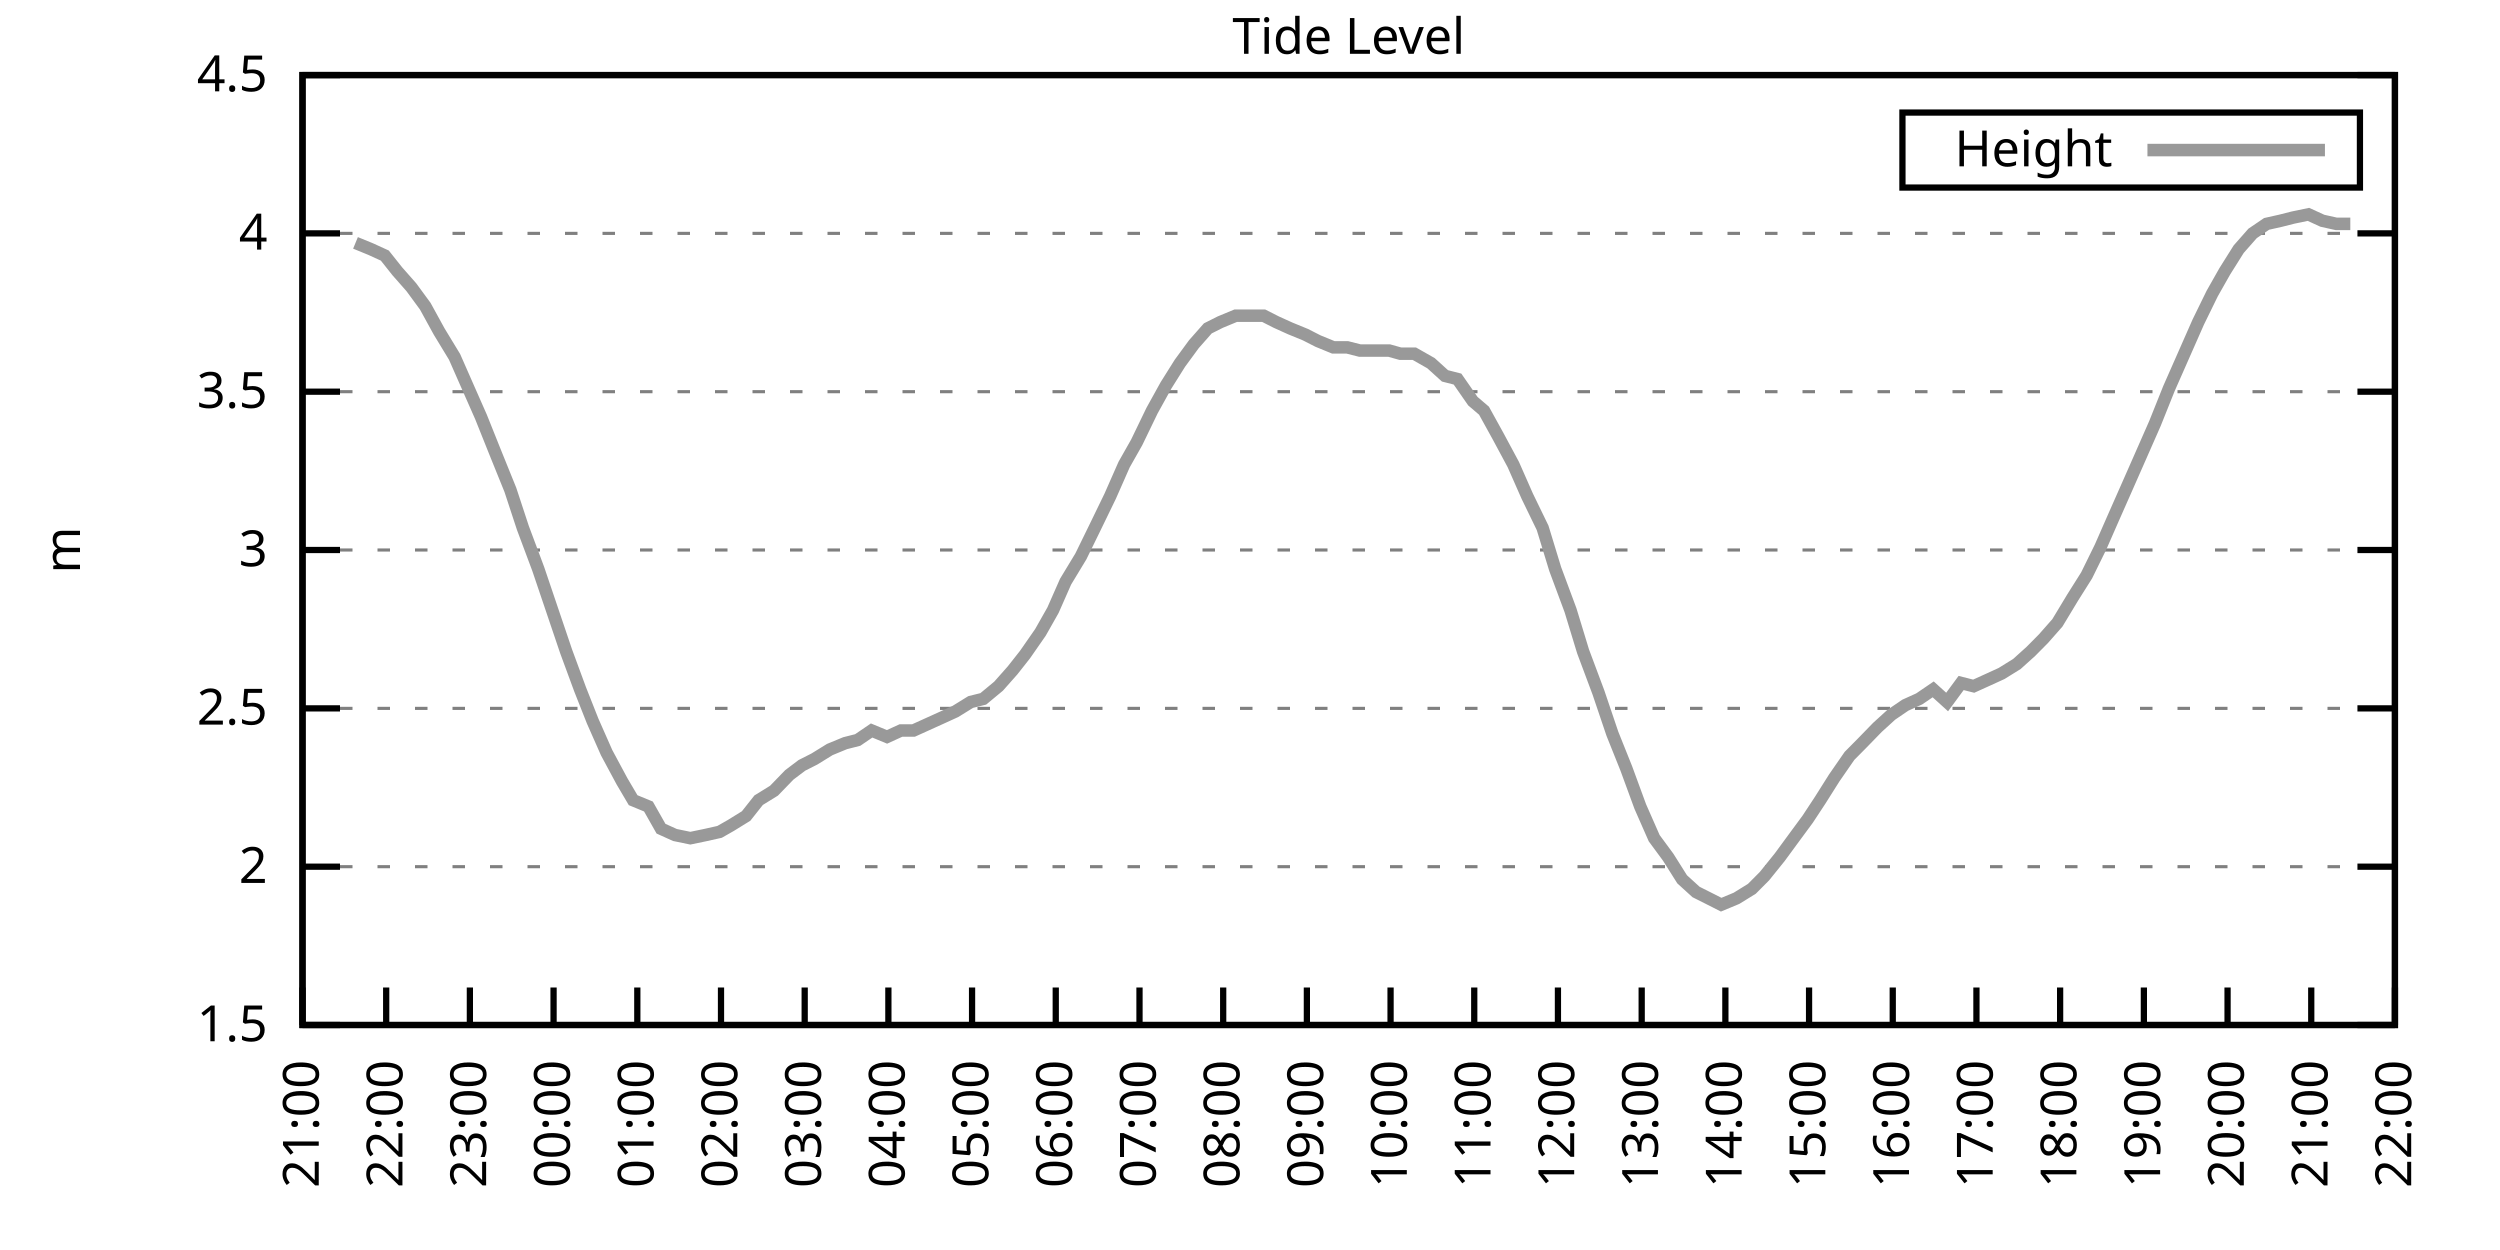
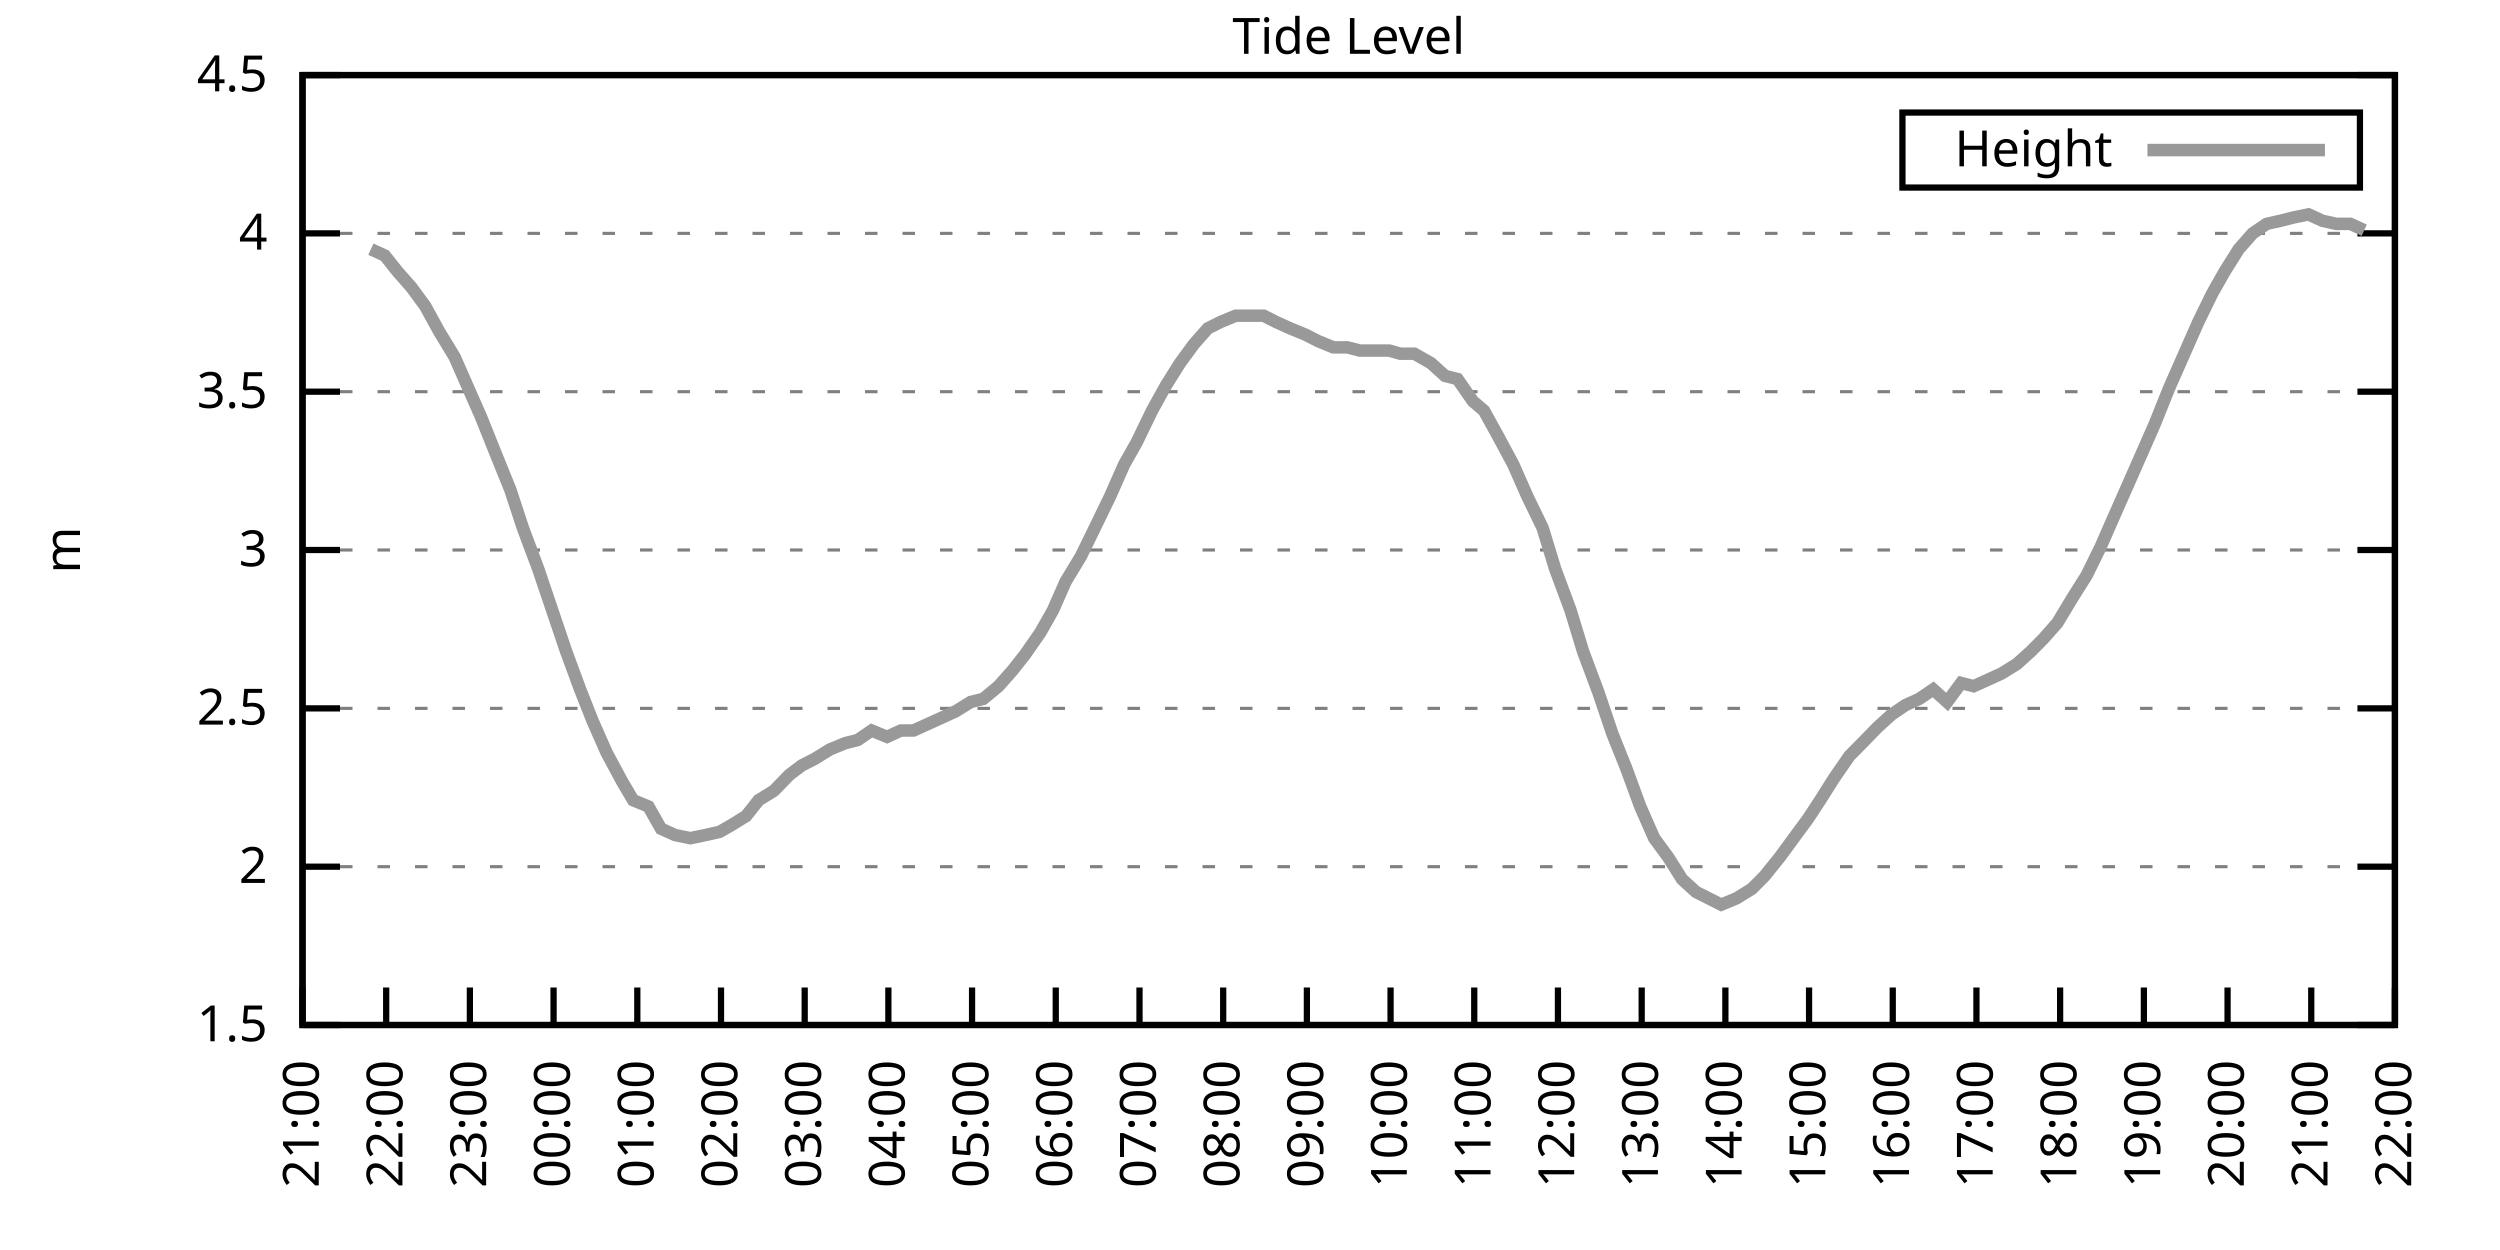
<svg xmlns="http://www.w3.org/2000/svg" xmlns:xlink="http://www.w3.org/1999/xlink" width="400" height="200" viewBox="0 0 400 200">
  <g id="gnuplot_canvas">
    <rect x="0" y="0" width="400" height="200" fill="none" />
    <defs>
      <circle id="gpDot" r="0.5" stroke-width="0.5" stroke="currentColor" />
      <path id="gpPt0" stroke-width="0.333" stroke="currentColor" d="M-1,0 h2 M0,-1 v2" />
      <path id="gpPt1" stroke-width="0.333" stroke="currentColor" d="M-1,-1 L1,1 M1,-1 L-1,1" />
      <path id="gpPt2" stroke-width="0.333" stroke="currentColor" d="M-1,0 L1,0 M0,-1 L0,1 M-1,-1 L1,1 M-1,1 L1,-1" />
      <rect id="gpPt3" stroke-width="0.333" stroke="currentColor" x="-1" y="-1" width="2" height="2" />
      <rect id="gpPt4" stroke-width="0.333" stroke="currentColor" fill="currentColor" x="-1" y="-1" width="2" height="2" />
      <circle id="gpPt5" stroke-width="0.333" stroke="currentColor" cx="0" cy="0" r="1" />
      <use xlink:href="#gpPt5" id="gpPt6" fill="currentColor" stroke="none" />
      <path id="gpPt7" stroke-width="0.333" stroke="currentColor" d="M0,-1.33 L-1.33,0.67 L1.33,0.67 z" />
      <use xlink:href="#gpPt7" id="gpPt8" fill="currentColor" stroke="none" />
      <use xlink:href="#gpPt7" id="gpPt9" stroke="currentColor" transform="rotate(180)" />
      <use xlink:href="#gpPt9" id="gpPt10" fill="currentColor" stroke="none" />
      <use xlink:href="#gpPt3" id="gpPt11" stroke="currentColor" transform="rotate(45)" />
      <use xlink:href="#gpPt11" id="gpPt12" fill="currentColor" stroke="none" />
      <path id="gpPt13" stroke-width="0.333" stroke="currentColor" d="M0,1.330 L1.265,0.411 L0.782,-1.067 L-0.782,-1.076 L-1.265,0.411 z" />
      <use xlink:href="#gpPt13" id="gpPt14" fill="currentColor" stroke="none" />
      <filter id="textbox" filterUnits="objectBoundingBox" x="0" y="0" height="1" width="1">
        <feFlood flood-color="white" flood-opacity="1" result="bgnd" />
        <feComposite in="SourceGraphic" in2="bgnd" operator="atop" />
      </filter>
      <filter id="greybox" filterUnits="objectBoundingBox" x="0" y="0" height="1" width="1">
        <feFlood flood-color="lightgrey" flood-opacity="1" result="grey" />
        <feComposite in="SourceGraphic" in2="grey" operator="atop" />
      </filter>
    </defs>
    <g fill="none" color="white" stroke="currentColor" stroke-width="1.00" stroke-linecap="butt" stroke-linejoin="miter">
</g>
    <g fill="none" color="black" stroke="currentColor" stroke-width="1.00" stroke-linecap="butt" stroke-linejoin="miter">
      <g stroke="none" shape-rendering="crispEdges">
        <polygon fill="rgb(255, 255, 255)" points="48.40,164.00 383.18,164.00 383.18,12.02 48.40,12.02 " />
      </g>
    </g>
    <g fill="none" color="black" stroke="currentColor" stroke-width="1.00" stroke-linecap="butt" stroke-linejoin="miter">
</g>
    <g fill="none" color="black" stroke="black" stroke-width="0.50" stroke-linecap="butt" stroke-linejoin="miter">
</g>
    <g fill="none" color="gray" stroke="currentColor" stroke-width="0.50" stroke-linecap="butt" stroke-linejoin="miter">
      <path stroke="gray" stroke-dasharray="2,4" class="gridline" d="M48.40,164.00 L383.19,164.00  " />
    </g>
    <g fill="none" color="gray" stroke="gray" stroke-width="1.00" stroke-linecap="butt" stroke-linejoin="miter">
</g>
    <g fill="none" color="black" stroke="currentColor" stroke-width="1.00" stroke-linecap="butt" stroke-linejoin="miter">
      <path stroke="black" d="M48.40,164.00 L54.40,164.00 M383.19,164.00 L377.19,164.00  " />
      <g transform="translate(42.80,166.60)" stroke="none" fill="black" font-family="Sans" font-size="8.00" text-anchor="end">
        <text>
          <tspan font-family="Sans"> 1.5</tspan>
        </text>
      </g>
    </g>
    <g fill="none" color="black" stroke="currentColor" stroke-width="1.00" stroke-linecap="butt" stroke-linejoin="miter">
</g>
    <g fill="none" color="black" stroke="black" stroke-width="0.50" stroke-linecap="butt" stroke-linejoin="miter">
</g>
    <g fill="none" color="gray" stroke="currentColor" stroke-width="0.50" stroke-linecap="butt" stroke-linejoin="miter">
      <path stroke="gray" stroke-dasharray="2,4" class="gridline" d="M48.40,138.67 L383.19,138.67  " />
    </g>
    <g fill="none" color="gray" stroke="gray" stroke-width="1.00" stroke-linecap="butt" stroke-linejoin="miter">
</g>
    <g fill="none" color="black" stroke="currentColor" stroke-width="1.00" stroke-linecap="butt" stroke-linejoin="miter">
      <path stroke="black" d="M48.40,138.67 L54.40,138.67 M383.19,138.67 L377.19,138.67  " />
      <g transform="translate(42.80,141.27)" stroke="none" fill="black" font-family="Sans" font-size="8.00" text-anchor="end">
        <text>
          <tspan font-family="Sans"> 2</tspan>
        </text>
      </g>
    </g>
    <g fill="none" color="black" stroke="currentColor" stroke-width="1.00" stroke-linecap="butt" stroke-linejoin="miter">
</g>
    <g fill="none" color="black" stroke="black" stroke-width="0.50" stroke-linecap="butt" stroke-linejoin="miter">
</g>
    <g fill="none" color="gray" stroke="currentColor" stroke-width="0.50" stroke-linecap="butt" stroke-linejoin="miter">
      <path stroke="gray" stroke-dasharray="2,4" class="gridline" d="M48.40,113.34 L383.19,113.34  " />
    </g>
    <g fill="none" color="gray" stroke="gray" stroke-width="1.00" stroke-linecap="butt" stroke-linejoin="miter">
</g>
    <g fill="none" color="black" stroke="currentColor" stroke-width="1.00" stroke-linecap="butt" stroke-linejoin="miter">
      <path stroke="black" d="M48.40,113.34 L54.40,113.34 M383.19,113.34 L377.19,113.34  " />
      <g transform="translate(42.80,115.94)" stroke="none" fill="black" font-family="Sans" font-size="8.00" text-anchor="end">
        <text>
          <tspan font-family="Sans"> 2.5</tspan>
        </text>
      </g>
    </g>
    <g fill="none" color="black" stroke="currentColor" stroke-width="1.00" stroke-linecap="butt" stroke-linejoin="miter">
</g>
    <g fill="none" color="black" stroke="black" stroke-width="0.50" stroke-linecap="butt" stroke-linejoin="miter">
</g>
    <g fill="none" color="gray" stroke="currentColor" stroke-width="0.50" stroke-linecap="butt" stroke-linejoin="miter">
      <path stroke="gray" stroke-dasharray="2,4" class="gridline" d="M48.40,88.00 L383.19,88.00  " />
    </g>
    <g fill="none" color="gray" stroke="gray" stroke-width="1.00" stroke-linecap="butt" stroke-linejoin="miter">
</g>
    <g fill="none" color="black" stroke="currentColor" stroke-width="1.00" stroke-linecap="butt" stroke-linejoin="miter">
      <path stroke="black" d="M48.40,88.00 L54.40,88.00 M383.19,88.00 L377.19,88.00  " />
      <g transform="translate(42.80,90.60)" stroke="none" fill="black" font-family="Sans" font-size="8.00" text-anchor="end">
        <text>
          <tspan font-family="Sans"> 3</tspan>
        </text>
      </g>
    </g>
    <g fill="none" color="black" stroke="currentColor" stroke-width="1.00" stroke-linecap="butt" stroke-linejoin="miter">
</g>
    <g fill="none" color="black" stroke="black" stroke-width="0.50" stroke-linecap="butt" stroke-linejoin="miter">
</g>
    <g fill="none" color="gray" stroke="currentColor" stroke-width="0.50" stroke-linecap="butt" stroke-linejoin="miter">
      <path stroke="gray" stroke-dasharray="2,4" class="gridline" d="M48.40,62.67 L383.19,62.67  " />
    </g>
    <g fill="none" color="gray" stroke="gray" stroke-width="1.00" stroke-linecap="butt" stroke-linejoin="miter">
</g>
    <g fill="none" color="black" stroke="currentColor" stroke-width="1.00" stroke-linecap="butt" stroke-linejoin="miter">
      <path stroke="black" d="M48.40,62.67 L54.40,62.67 M383.19,62.67 L377.19,62.67  " />
      <g transform="translate(42.80,65.27)" stroke="none" fill="black" font-family="Sans" font-size="8.00" text-anchor="end">
        <text>
          <tspan font-family="Sans"> 3.5</tspan>
        </text>
      </g>
    </g>
    <g fill="none" color="black" stroke="currentColor" stroke-width="1.00" stroke-linecap="butt" stroke-linejoin="miter">
</g>
    <g fill="none" color="black" stroke="black" stroke-width="0.50" stroke-linecap="butt" stroke-linejoin="miter">
</g>
    <g fill="none" color="gray" stroke="currentColor" stroke-width="0.50" stroke-linecap="butt" stroke-linejoin="miter">
      <path stroke="gray" stroke-dasharray="2,4" class="gridline" d="M48.40,37.34 L383.19,37.34  " />
    </g>
    <g fill="none" color="gray" stroke="gray" stroke-width="1.00" stroke-linecap="butt" stroke-linejoin="miter">
</g>
    <g fill="none" color="black" stroke="currentColor" stroke-width="1.00" stroke-linecap="butt" stroke-linejoin="miter">
      <path stroke="black" d="M48.40,37.34 L54.40,37.34 M383.19,37.34 L377.19,37.34  " />
      <g transform="translate(42.80,39.94)" stroke="none" fill="black" font-family="Sans" font-size="8.00" text-anchor="end">
        <text>
          <tspan font-family="Sans"> 4</tspan>
        </text>
      </g>
    </g>
    <g fill="none" color="black" stroke="currentColor" stroke-width="1.00" stroke-linecap="butt" stroke-linejoin="miter">
</g>
    <g fill="none" color="black" stroke="black" stroke-width="0.50" stroke-linecap="butt" stroke-linejoin="miter">
</g>
    <g fill="none" color="gray" stroke="currentColor" stroke-width="0.50" stroke-linecap="butt" stroke-linejoin="miter">
      <path stroke="gray" stroke-dasharray="2,4" class="gridline" d="M48.40,12.01 L383.19,12.01  " />
    </g>
    <g fill="none" color="gray" stroke="gray" stroke-width="1.00" stroke-linecap="butt" stroke-linejoin="miter">
</g>
    <g fill="none" color="black" stroke="currentColor" stroke-width="1.00" stroke-linecap="butt" stroke-linejoin="miter">
      <path stroke="black" d="M48.40,12.01 L54.40,12.01 M383.19,12.01 L377.19,12.01  " />
      <g transform="translate(42.80,14.61)" stroke="none" fill="black" font-family="Sans" font-size="8.00" text-anchor="end">
        <text>
          <tspan font-family="Sans"> 4.5</tspan>
        </text>
      </g>
    </g>
    <g fill="none" color="black" stroke="currentColor" stroke-width="1.00" stroke-linecap="butt" stroke-linejoin="miter">
      <path stroke="black" d="M48.40,164.00 L48.40,158.00  " />
      <g transform="translate(51.00,169.60) rotate(270.00)" stroke="none" fill="black" font-family="Sans" font-size="8.00" text-anchor="end">
        <text>
          <tspan font-family="Sans">21:00</tspan>
        </text>
      </g>
    </g>
    <g fill="none" color="black" stroke="currentColor" stroke-width="1.00" stroke-linecap="butt" stroke-linejoin="miter">
      <path stroke="black" d="M61.79,164.00 L61.79,158.00  " />
      <g transform="translate(64.39,169.60) rotate(270.00)" stroke="none" fill="black" font-family="Sans" font-size="8.00" text-anchor="end">
        <text>
          <tspan font-family="Sans">22:00</tspan>
        </text>
      </g>
    </g>
    <g fill="none" color="black" stroke="currentColor" stroke-width="1.00" stroke-linecap="butt" stroke-linejoin="miter">
      <path stroke="black" d="M75.18,164.00 L75.18,158.00  " />
      <g transform="translate(77.78,169.60) rotate(270.00)" stroke="none" fill="black" font-family="Sans" font-size="8.00" text-anchor="end">
        <text>
          <tspan font-family="Sans">23:00</tspan>
        </text>
      </g>
    </g>
    <g fill="none" color="black" stroke="currentColor" stroke-width="1.00" stroke-linecap="butt" stroke-linejoin="miter">
      <path stroke="black" d="M88.57,164.00 L88.57,158.00  " />
      <g transform="translate(91.17,169.60) rotate(270.00)" stroke="none" fill="black" font-family="Sans" font-size="8.00" text-anchor="end">
        <text>
          <tspan font-family="Sans">00:00</tspan>
        </text>
      </g>
    </g>
    <g fill="none" color="black" stroke="currentColor" stroke-width="1.00" stroke-linecap="butt" stroke-linejoin="miter">
      <path stroke="black" d="M101.97,164.00 L101.97,158.00  " />
      <g transform="translate(104.57,169.60) rotate(270.00)" stroke="none" fill="black" font-family="Sans" font-size="8.00" text-anchor="end">
        <text>
          <tspan font-family="Sans">01:00</tspan>
        </text>
      </g>
    </g>
    <g fill="none" color="black" stroke="currentColor" stroke-width="1.00" stroke-linecap="butt" stroke-linejoin="miter">
      <path stroke="black" d="M115.36,164.00 L115.36,158.00  " />
      <g transform="translate(117.96,169.60) rotate(270.00)" stroke="none" fill="black" font-family="Sans" font-size="8.00" text-anchor="end">
        <text>
          <tspan font-family="Sans">02:00</tspan>
        </text>
      </g>
    </g>
    <g fill="none" color="black" stroke="currentColor" stroke-width="1.00" stroke-linecap="butt" stroke-linejoin="miter">
      <path stroke="black" d="M128.75,164.00 L128.75,158.00  " />
      <g transform="translate(131.35,169.60) rotate(270.00)" stroke="none" fill="black" font-family="Sans" font-size="8.00" text-anchor="end">
        <text>
          <tspan font-family="Sans">03:00</tspan>
        </text>
      </g>
    </g>
    <g fill="none" color="black" stroke="currentColor" stroke-width="1.00" stroke-linecap="butt" stroke-linejoin="miter">
      <path stroke="black" d="M142.14,164.00 L142.14,158.00  " />
      <g transform="translate(144.74,169.60) rotate(270.00)" stroke="none" fill="black" font-family="Sans" font-size="8.00" text-anchor="end">
        <text>
          <tspan font-family="Sans">04:00</tspan>
        </text>
      </g>
    </g>
    <g fill="none" color="black" stroke="currentColor" stroke-width="1.00" stroke-linecap="butt" stroke-linejoin="miter">
      <path stroke="black" d="M155.53,164.00 L155.53,158.00  " />
      <g transform="translate(158.13,169.60) rotate(270.00)" stroke="none" fill="black" font-family="Sans" font-size="8.00" text-anchor="end">
        <text>
          <tspan font-family="Sans">05:00</tspan>
        </text>
      </g>
    </g>
    <g fill="none" color="black" stroke="currentColor" stroke-width="1.00" stroke-linecap="butt" stroke-linejoin="miter">
      <path stroke="black" d="M168.92,164.00 L168.92,158.00  " />
      <g transform="translate(171.52,169.60) rotate(270.00)" stroke="none" fill="black" font-family="Sans" font-size="8.00" text-anchor="end">
        <text>
          <tspan font-family="Sans">06:00</tspan>
        </text>
      </g>
    </g>
    <g fill="none" color="black" stroke="currentColor" stroke-width="1.00" stroke-linecap="butt" stroke-linejoin="miter">
      <path stroke="black" d="M182.32,164.00 L182.32,158.00  " />
      <g transform="translate(184.92,169.60) rotate(270.00)" stroke="none" fill="black" font-family="Sans" font-size="8.00" text-anchor="end">
        <text>
          <tspan font-family="Sans">07:00</tspan>
        </text>
      </g>
    </g>
    <g fill="none" color="black" stroke="currentColor" stroke-width="1.00" stroke-linecap="butt" stroke-linejoin="miter">
      <path stroke="black" d="M195.71,164.00 L195.71,158.00  " />
      <g transform="translate(198.31,169.60) rotate(270.00)" stroke="none" fill="black" font-family="Sans" font-size="8.00" text-anchor="end">
        <text>
          <tspan font-family="Sans">08:00</tspan>
        </text>
      </g>
    </g>
    <g fill="none" color="black" stroke="currentColor" stroke-width="1.00" stroke-linecap="butt" stroke-linejoin="miter">
      <path stroke="black" d="M209.10,164.00 L209.10,158.00  " />
      <g transform="translate(211.70,169.60) rotate(270.00)" stroke="none" fill="black" font-family="Sans" font-size="8.00" text-anchor="end">
        <text>
          <tspan font-family="Sans">09:00</tspan>
        </text>
      </g>
    </g>
    <g fill="none" color="black" stroke="currentColor" stroke-width="1.00" stroke-linecap="butt" stroke-linejoin="miter">
      <path stroke="black" d="M222.49,164.00 L222.49,158.00  " />
      <g transform="translate(225.09,169.60) rotate(270.00)" stroke="none" fill="black" font-family="Sans" font-size="8.00" text-anchor="end">
        <text>
          <tspan font-family="Sans">10:00</tspan>
        </text>
      </g>
    </g>
    <g fill="none" color="black" stroke="currentColor" stroke-width="1.00" stroke-linecap="butt" stroke-linejoin="miter">
      <path stroke="black" d="M235.88,164.00 L235.88,158.00  " />
      <g transform="translate(238.48,169.60) rotate(270.00)" stroke="none" fill="black" font-family="Sans" font-size="8.00" text-anchor="end">
        <text>
          <tspan font-family="Sans">11:00</tspan>
        </text>
      </g>
    </g>
    <g fill="none" color="black" stroke="currentColor" stroke-width="1.00" stroke-linecap="butt" stroke-linejoin="miter">
      <path stroke="black" d="M249.27,164.00 L249.27,158.00  " />
      <g transform="translate(251.87,169.60) rotate(270.00)" stroke="none" fill="black" font-family="Sans" font-size="8.00" text-anchor="end">
        <text>
          <tspan font-family="Sans">12:00</tspan>
        </text>
      </g>
    </g>
    <g fill="none" color="black" stroke="currentColor" stroke-width="1.00" stroke-linecap="butt" stroke-linejoin="miter">
      <path stroke="black" d="M262.67,164.00 L262.67,158.00  " />
      <g transform="translate(265.27,169.60) rotate(270.00)" stroke="none" fill="black" font-family="Sans" font-size="8.00" text-anchor="end">
        <text>
          <tspan font-family="Sans">13:00</tspan>
        </text>
      </g>
    </g>
    <g fill="none" color="black" stroke="currentColor" stroke-width="1.00" stroke-linecap="butt" stroke-linejoin="miter">
      <path stroke="black" d="M276.06,164.00 L276.06,158.00  " />
      <g transform="translate(278.66,169.60) rotate(270.00)" stroke="none" fill="black" font-family="Sans" font-size="8.00" text-anchor="end">
        <text>
          <tspan font-family="Sans">14:00</tspan>
        </text>
      </g>
    </g>
    <g fill="none" color="black" stroke="currentColor" stroke-width="1.00" stroke-linecap="butt" stroke-linejoin="miter">
      <path stroke="black" d="M289.45,164.00 L289.45,158.00  " />
      <g transform="translate(292.05,169.60) rotate(270.00)" stroke="none" fill="black" font-family="Sans" font-size="8.00" text-anchor="end">
        <text>
          <tspan font-family="Sans">15:00</tspan>
        </text>
      </g>
    </g>
    <g fill="none" color="black" stroke="currentColor" stroke-width="1.00" stroke-linecap="butt" stroke-linejoin="miter">
      <path stroke="black" d="M302.84,164.00 L302.84,158.00  " />
      <g transform="translate(305.44,169.60) rotate(270.00)" stroke="none" fill="black" font-family="Sans" font-size="8.00" text-anchor="end">
        <text>
          <tspan font-family="Sans">16:00</tspan>
        </text>
      </g>
    </g>
    <g fill="none" color="black" stroke="currentColor" stroke-width="1.00" stroke-linecap="butt" stroke-linejoin="miter">
      <path stroke="black" d="M316.23,164.00 L316.23,158.00  " />
      <g transform="translate(318.83,169.60) rotate(270.00)" stroke="none" fill="black" font-family="Sans" font-size="8.00" text-anchor="end">
        <text>
          <tspan font-family="Sans">17:00</tspan>
        </text>
      </g>
    </g>
    <g fill="none" color="black" stroke="currentColor" stroke-width="1.00" stroke-linecap="butt" stroke-linejoin="miter">
      <path stroke="black" d="M329.62,164.00 L329.62,158.00  " />
      <g transform="translate(332.22,169.60) rotate(270.00)" stroke="none" fill="black" font-family="Sans" font-size="8.00" text-anchor="end">
        <text>
          <tspan font-family="Sans">18:00</tspan>
        </text>
      </g>
    </g>
    <g fill="none" color="black" stroke="currentColor" stroke-width="1.00" stroke-linecap="butt" stroke-linejoin="miter">
      <path stroke="black" d="M343.02,164.00 L343.02,158.00  " />
      <g transform="translate(345.62,169.60) rotate(270.00)" stroke="none" fill="black" font-family="Sans" font-size="8.00" text-anchor="end">
        <text>
          <tspan font-family="Sans">19:00</tspan>
        </text>
      </g>
    </g>
    <g fill="none" color="black" stroke="currentColor" stroke-width="1.00" stroke-linecap="butt" stroke-linejoin="miter">
      <path stroke="black" d="M356.41,164.00 L356.41,158.00  " />
      <g transform="translate(359.01,169.60) rotate(270.00)" stroke="none" fill="black" font-family="Sans" font-size="8.00" text-anchor="end">
        <text>
          <tspan font-family="Sans">20:00</tspan>
        </text>
      </g>
    </g>
    <g fill="none" color="black" stroke="currentColor" stroke-width="1.00" stroke-linecap="butt" stroke-linejoin="miter">
      <path stroke="black" d="M369.80,164.00 L369.80,158.00  " />
      <g transform="translate(372.40,169.60) rotate(270.00)" stroke="none" fill="black" font-family="Sans" font-size="8.00" text-anchor="end">
        <text>
          <tspan font-family="Sans">21:00</tspan>
        </text>
      </g>
    </g>
    <g fill="none" color="black" stroke="currentColor" stroke-width="1.00" stroke-linecap="butt" stroke-linejoin="miter">
      <path stroke="black" d="M383.19,164.00 L383.19,158.00  " />
      <g transform="translate(385.79,169.60) rotate(270.00)" stroke="none" fill="black" font-family="Sans" font-size="8.00" text-anchor="end">
        <text>
          <tspan font-family="Sans">22:00</tspan>
        </text>
      </g>
    </g>
    <g fill="none" color="black" stroke="currentColor" stroke-width="1.00" stroke-linecap="butt" stroke-linejoin="miter">
</g>
    <g fill="none" color="black" stroke="currentColor" stroke-width="1.00" stroke-linecap="butt" stroke-linejoin="miter">
      <path stroke="black" d="M48.40,12.01 L48.40,164.00 L383.19,164.00 L383.19,12.01 L48.40,12.01 Z  " />
    </g>
    <g fill="none" color="black" stroke="currentColor" stroke-width="1.00" stroke-linecap="butt" stroke-linejoin="miter">
</g>
    <g fill="none" color="black" stroke="currentColor" stroke-width="1.00" stroke-linecap="butt" stroke-linejoin="miter">
      <path stroke="black" d="M304.39,30.01 L304.39,18.01 L377.59,18.01 L377.59,30.01 L304.39,30.01 Z  " />
    </g>
    <g id="Tide_level_plot_1">
      <g fill="none" color="white" stroke="black" stroke-width="2.00" stroke-linecap="butt" stroke-linejoin="miter">
</g>
      <g fill="none" color="black" stroke="currentColor" stroke-width="2.00" stroke-linecap="butt" stroke-linejoin="miter">
        <g transform="translate(337.99,26.61)" stroke="none" fill="black" font-family="Sans" font-size="8.00" text-anchor="end">
          <text>
            <tspan font-family="Sans">Height</tspan>
          </text>
        </g>
      </g>
      <g fill="none" color="black" stroke="currentColor" stroke-width="2.00" stroke-linecap="butt" stroke-linejoin="miter">
-         <path stroke="rgb(153, 153, 153)" d="M343.59,24.01 L371.99,24.01 M56.88,38.86 L59.34,39.87 L61.57,40.89 L63.58,43.42 L65.81,45.95 L68.04,48.99   L70.27,53.05 L72.73,57.10 L74.96,62.17 L76.97,66.73 L79.20,72.30 L81.66,78.38 L83.66,84.46 L86.12,91.04   L88.35,97.63 L90.58,104.22 L92.82,110.30 L94.82,115.36 L97.06,120.43 L99.51,124.99 L101.30,128.03 L103.75,129.04   L105.76,132.59 L107.99,133.60 L110.45,134.11 L112.90,133.60 L115.13,133.10 L116.92,132.08 L119.38,130.56 L121.38,128.03   L123.84,126.51 L126.29,123.98 L128.30,122.46 L130.31,121.44 L132.77,119.92 L135.22,118.91 L137.23,118.40 L139.46,116.88   L141.92,117.90 L144.15,116.88 L146.16,116.88 L148.39,115.87 L150.62,114.86 L152.85,113.84 L155.31,112.32 L157.32,111.82   L159.77,109.79 L162.01,107.26 L164.01,104.72 L166.47,101.18 L168.48,97.63 L170.49,93.07 L172.94,89.02 L175.17,84.46   L177.63,79.39 L179.86,74.33 L181.87,70.78 L184.32,65.71 L186.56,61.66 L188.79,58.11 L191.02,55.07 L193.25,52.54   L195.26,51.53 L197.72,50.51 L199.95,50.51 L202.18,50.51 L204.19,51.53 L206.42,52.54 L208.88,53.55 L210.88,54.57   L213.34,55.58 L215.57,55.58 L217.58,56.09 L219.81,56.09 L222.27,56.09 L224.05,56.59 L226.29,56.59 L228.96,58.11   L231.20,60.14 L233.20,60.65 L235.66,64.19 L237.44,65.71 L239.68,69.77 L242.13,74.33 L244.36,79.39 L246.82,84.46   L248.83,91.04 L251.28,97.63 L253.29,104.22 L255.75,110.80 L257.98,117.39 L260.21,122.96 L262.44,129.04 L264.67,134.11   L266.91,137.15 L269.14,140.69 L271.37,142.72 L273.38,143.73 L275.39,144.75 L277.84,143.73 L280.30,142.21 L282.31,140.19   L284.76,137.15 L286.99,134.11 L289.23,131.07 L291.23,128.03 L293.47,124.48 L295.92,120.94 L297.93,118.91 L300.39,116.38   L302.62,114.35 L304.85,112.83 L307.08,111.82 L309.31,110.30 L311.54,112.32 L313.78,109.28 L315.79,109.79 L318.02,108.78   L320.25,107.76 L322.70,106.24 L324.94,104.22 L326.95,102.19 L329.18,99.66 L331.63,95.60 L333.86,92.06 L336.10,87.50   L338.10,82.94 L340.34,77.87 L342.35,73.31 L344.80,67.74 L347.03,62.17 L349.49,56.59 L351.72,51.53 L353.95,46.97   L355.96,43.42 L358.19,39.87 L360.42,37.34 L362.66,35.82 L364.89,35.32 L366.90,34.81 L369.35,34.30 L371.58,35.32   L373.82,35.82 L376.05,35.82  " />
+         <path stroke="rgb(153, 153, 153)" d="M343.59,24.01 L371.99,24.01 M59.34,39.87 L61.57,40.89 L63.58,43.42 L65.81,45.95 L68.04,48.99 L70.27,53.05   L72.73,57.10 L74.96,62.17 L76.97,66.73 L79.20,72.30 L81.66,78.38 L83.66,84.46 L86.12,91.04 L88.35,97.63   L90.58,104.22 L92.82,110.30 L94.82,115.36 L97.06,120.43 L99.51,124.99 L101.30,128.03 L103.75,129.04 L105.76,132.59   L107.99,133.60 L110.45,134.11 L112.90,133.60 L115.13,133.10 L116.92,132.08 L119.38,130.56 L121.38,128.03 L123.84,126.51   L126.29,123.98 L128.30,122.46 L130.31,121.44 L132.77,119.92 L135.22,118.91 L137.23,118.40 L139.46,116.88 L141.92,117.90   L144.15,116.88 L146.16,116.88 L148.39,115.87 L150.62,114.86 L152.85,113.84 L155.31,112.32 L157.32,111.82 L159.77,109.79   L162.01,107.26 L164.01,104.72 L166.47,101.18 L168.48,97.63 L170.49,93.07 L172.94,89.02 L175.17,84.46 L177.63,79.39   L179.86,74.33 L181.87,70.78 L184.32,65.71 L186.56,61.66 L188.79,58.11 L191.02,55.07 L193.25,52.54 L195.26,51.53   L197.72,50.51 L199.95,50.51 L202.18,50.51 L204.19,51.53 L206.42,52.54 L208.88,53.55 L210.88,54.57 L213.34,55.58   L215.57,55.58 L217.58,56.09 L219.81,56.09 L222.27,56.09 L224.05,56.59 L226.29,56.59 L228.96,58.11 L231.20,60.14   L233.20,60.65 L235.66,64.19 L237.44,65.71 L239.68,69.77 L242.13,74.33 L244.36,79.39 L246.82,84.46 L248.83,91.04   L251.28,97.63 L253.29,104.22 L255.75,110.80 L257.98,117.39 L260.21,122.96 L262.44,129.04 L264.67,134.11 L266.91,137.15   L269.14,140.69 L271.37,142.72 L273.38,143.73 L275.39,144.75 L277.84,143.73 L280.30,142.21 L282.31,140.19 L284.76,137.15   L286.99,134.11 L289.23,131.07 L291.23,128.03 L293.47,124.48 L295.92,120.94 L297.93,118.91 L300.39,116.38 L302.62,114.35   L304.85,112.83 L307.08,111.82 L309.31,110.30 L311.54,112.32 L313.78,109.28 L315.79,109.79 L318.02,108.78 L320.25,107.76   L322.70,106.24 L324.94,104.22 L326.95,102.19 L329.18,99.66 L331.63,95.60 L333.86,92.06 L336.10,87.50 L338.10,82.94   L340.34,77.87 L342.35,73.31 L344.80,67.74 L347.03,62.17 L349.49,56.59 L351.72,51.53 L353.95,46.97 L355.96,43.42   L358.19,39.87 L360.42,37.34 L362.66,35.82 L364.89,35.32 L366.90,34.81 L369.35,34.30 L371.58,35.32 L373.82,35.82   L376.05,35.82 L378.28,36.84  " />
      </g>
    </g>
    <g fill="none" color="black" stroke="currentColor" stroke-width="2.00" stroke-linecap="butt" stroke-linejoin="miter">
</g>
    <g fill="none" color="black" stroke="black" stroke-width="1.00" stroke-linecap="butt" stroke-linejoin="miter">
</g>
    <g fill="none" color="black" stroke="currentColor" stroke-width="1.00" stroke-linecap="butt" stroke-linejoin="miter">
      <path stroke="black" d="M48.40,12.01 L48.40,164.00 L383.19,164.00 L383.19,12.01 L48.40,12.01 Z  " />
      <g transform="translate(12.80,88.01) rotate(270.00)" stroke="none" fill="black" font-family="Sans" font-size="8.00" text-anchor="middle">
        <text>
          <tspan font-family="Sans">m</tspan>
        </text>
      </g>
    </g>
    <g fill="none" color="black" stroke="currentColor" stroke-width="1.00" stroke-linecap="butt" stroke-linejoin="miter">
</g>
    <g fill="none" color="black" stroke="currentColor" stroke-width="1.00" stroke-linecap="butt" stroke-linejoin="miter">
      <g transform="translate(215.79,8.61)" stroke="none" fill="black" font-family="Sans" font-size="8.00" text-anchor="middle">
        <text>
          <tspan font-family="Sans">Tide Level</tspan>
        </text>
      </g>
    </g>
    <g fill="none" color="black" stroke="currentColor" stroke-width="1.00" stroke-linecap="butt" stroke-linejoin="miter">
</g>
  </g>
</svg>
